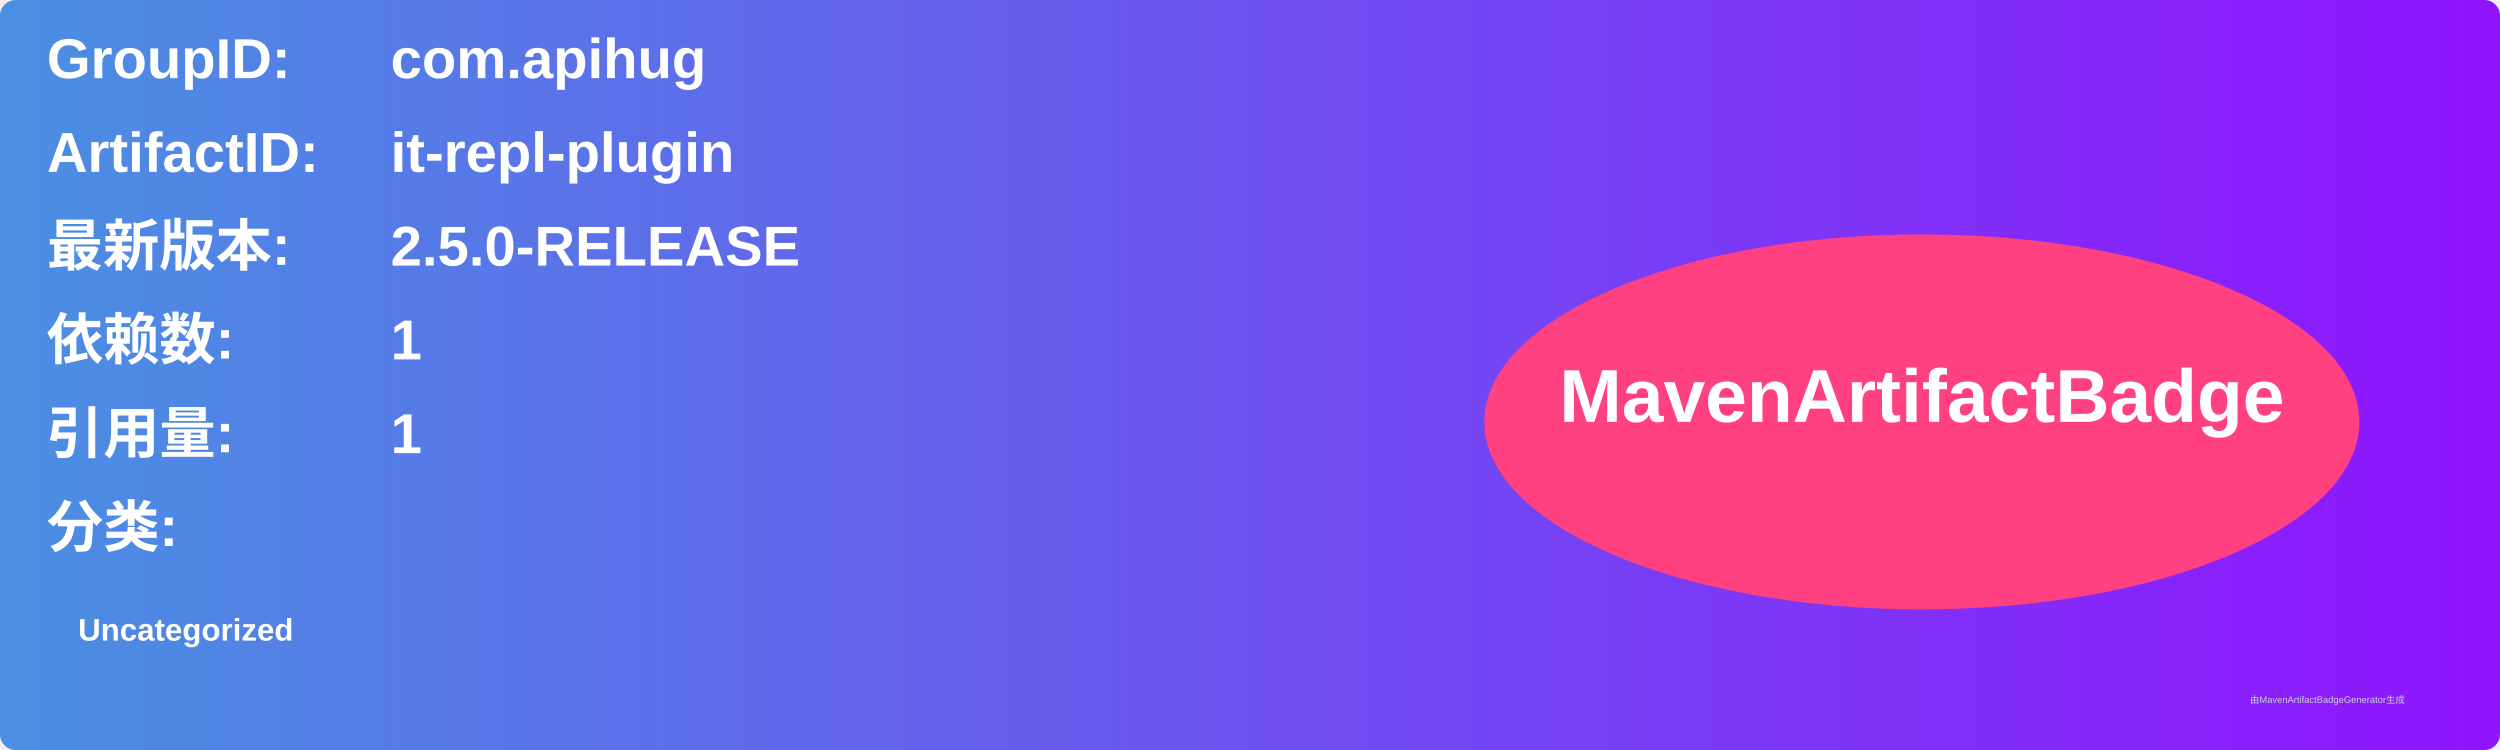
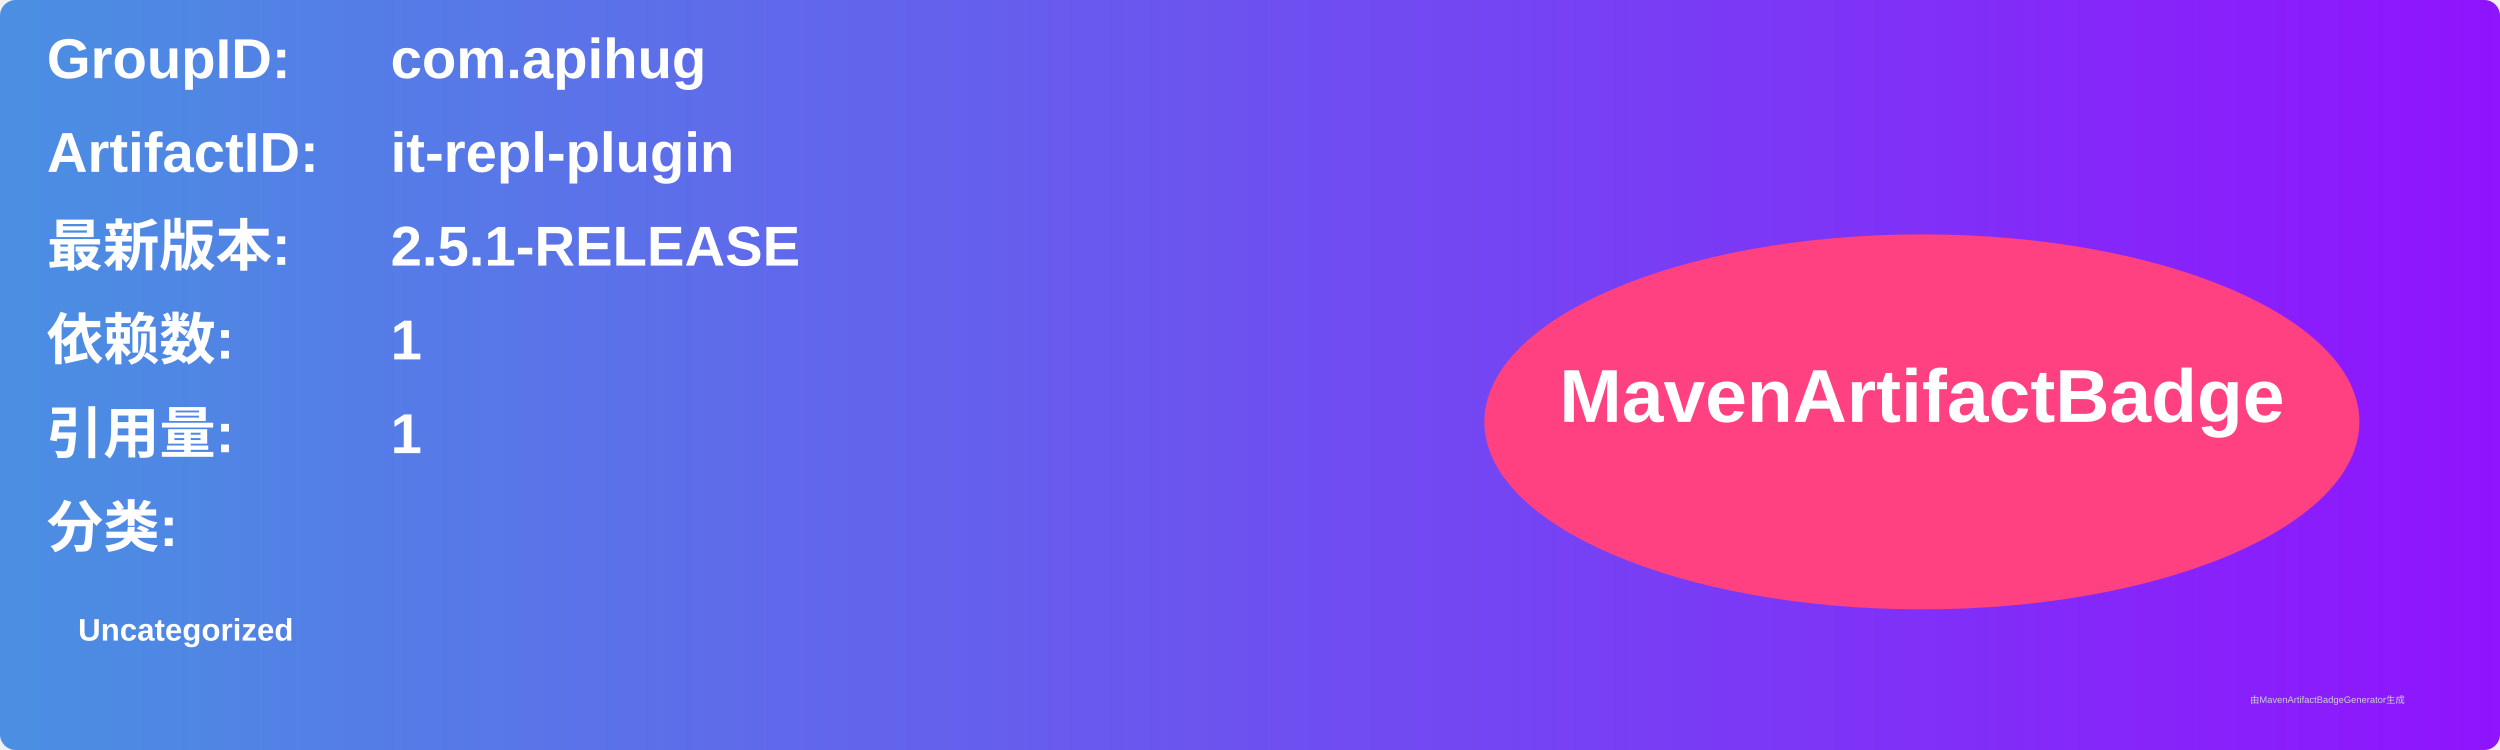
<svg xmlns="http://www.w3.org/2000/svg" width="800" height="240" viewBox="0 0 800 240">
  <linearGradient id="grad" x1="0%" y1="0%" x2="100%" y2="0%">
    <stop offset="0%" stop-color="#4a90e2" />
    <stop offset="100%" stop-color="#9013fe" />
  </linearGradient>
  <rect width="100%" height="100%" rx="5" ry="5" fill="url(#grad)" />
  <g transform="translate(15, 15)">
    <text x="0" y="10" font-family="Arial" font-size="18" fill="white" font-weight="bold" width="260">GroupID:</text>
    <text x="110" y="10" font-family="Arial" font-size="18" fill="white" font-weight="bold" width="460">com.apihug</text>
    <text x="0" y="40" font-family="Arial" font-size="18" fill="white" font-weight="bold" width="260">ArtifactID:</text>
    <text x="110" y="40" font-family="Arial" font-size="18" fill="white" font-weight="bold" width="460">it-repl-plugin</text>
    <text x="0" y="70" font-family="Arial" font-size="18" fill="white" font-weight="bold">最新版本:</text>
    <text x="110" y="70" font-family="Arial" font-size="18" fill="white" font-weight="bold">
-       <tspan font-weight="bold">2.5.0-RELEASE</tspan>
+       <tspan font-weight="bold">2.5.1-RELEASE</tspan>
    </text>
    <text x="0" y="100" font-family="Arial" font-size="18" fill="white" font-weight="bold">依赖数: </text>
    <text x="110" y="100" font-family="Arial" font-size="18" fill="white">
      <tspan font-weight="bold">1</tspan>
    </text>
    <text x="0" y="130" font-family="Arial" font-size="18" fill="white" font-weight="bold">引用量: </text>
    <text x="110" y="130" font-family="Arial" font-size="18" fill="white">
      <tspan font-weight="bold">1</tspan>
    </text>
    <text x="0" y="160" font-family="Arial" font-size="18" fill="white" font-weight="bold">分类:</text>
    <text x="10" y="190" font-family="Arial" font-size="10" fill="white">
      <tspan font-weight="bold">Uncategorized</tspan>
    </text>
    <ellipse cx="600" cy="120" rx="140" ry="60" fill="#ff4081" />
    <text x="600" y="120" text-anchor="middle" font-family="Arial" font-size="24" fill="white" font-weight="bold">MavenArtifactBadge</text>
  </g>
  <text x="720" y="225" font-family="Arial" font-size="3" fill="#d0d0d0">由MavenArtifactBadgeGenerator生成</text>
</svg>
